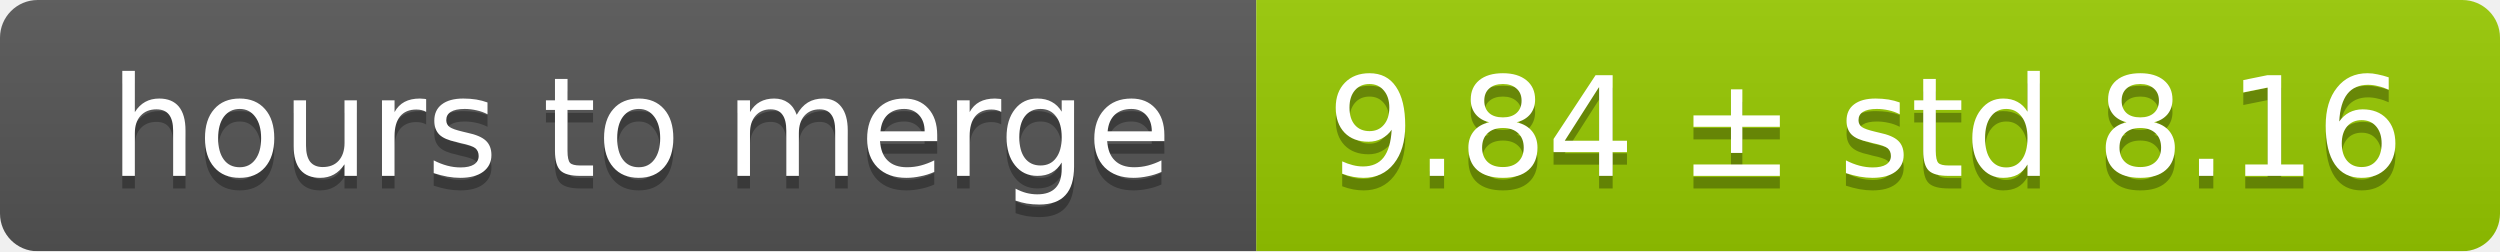
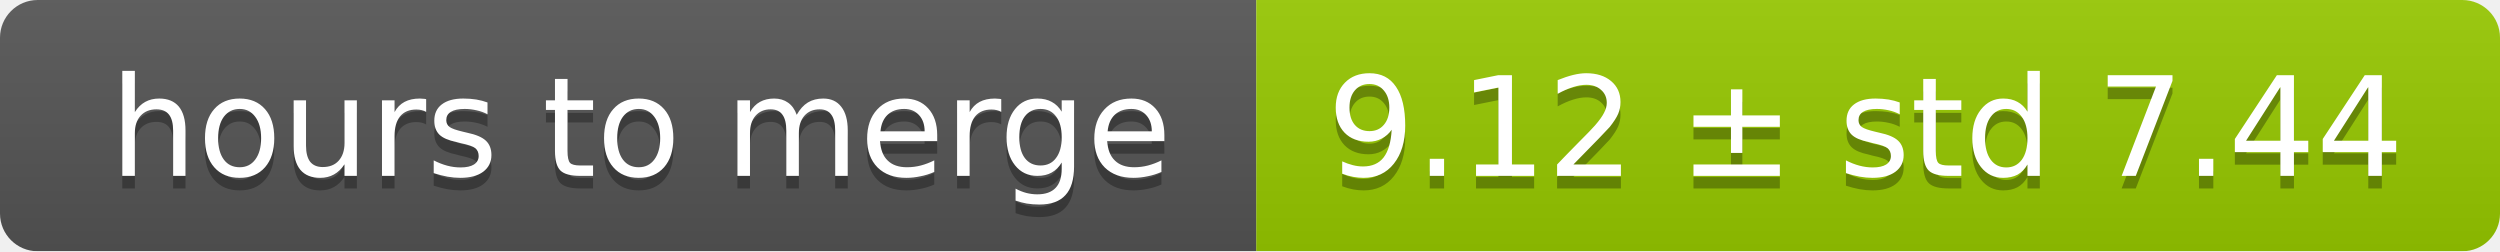
<svg xmlns="http://www.w3.org/2000/svg" width="199" height="20">
  <linearGradient id="smooth" x2="0" y2="100%">
    <stop offset="0" stop-color="#bbb" stop-opacity=".1" />
    <stop offset="1" stop-opacity=".1" />
  </linearGradient>
  <mask id="round">
    <rect width="199" height="20" rx="3" fill="#fff" />
  </mask>
  <g mask="url(#round)">
    <rect width="100" height="20" fill="#555" />
    <rect x="100" width="99" height="20" fill="#97ca00" />
    <rect width="199" height="20" fill="url(#smooth)" />
  </g>
  <g fill="#fff" text-anchor="middle" font-family="DejaVu Sans,Verdana,Geneva,sans-serif" font-size="11">
    <text x="51" y="15" fill="#010101" fill-opacity=".3">hours to merge</text>
    <text x="51" y="14">hours to merge</text>
-     <text x="148.5" y="15" fill="#010101" fill-opacity=".3">9.84 ± std 8.16</text>
-     <text x="148.5" y="14">9.84 ± std 8.16</text>
+     <text x="148.5" y="15" fill="#010101" fill-opacity=".3">9.12 ± std 7.44</text>
+     <text x="148.5" y="14">9.12 ± std 7.44</text>
  </g>
</svg>
